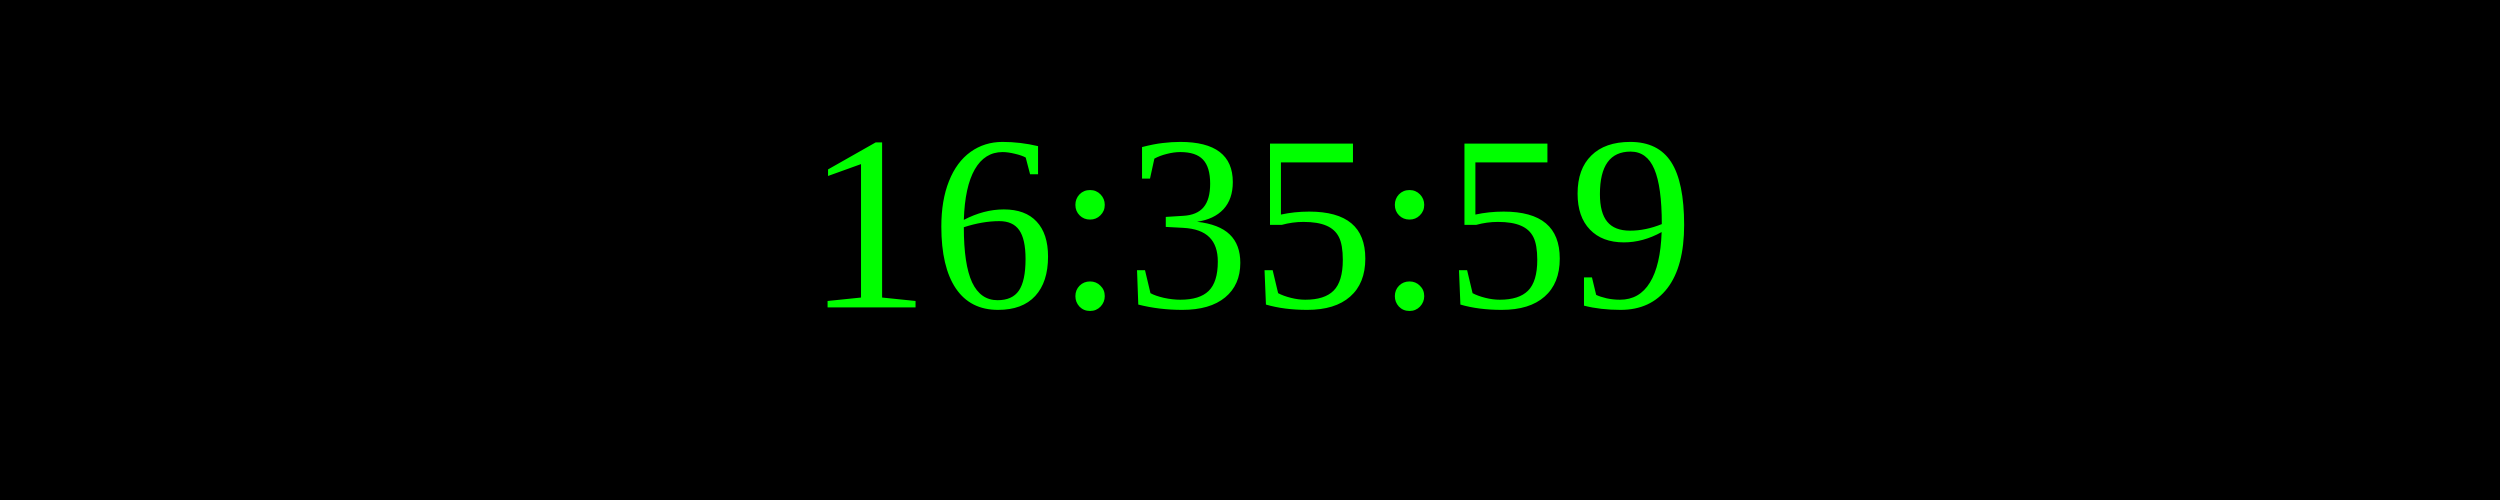
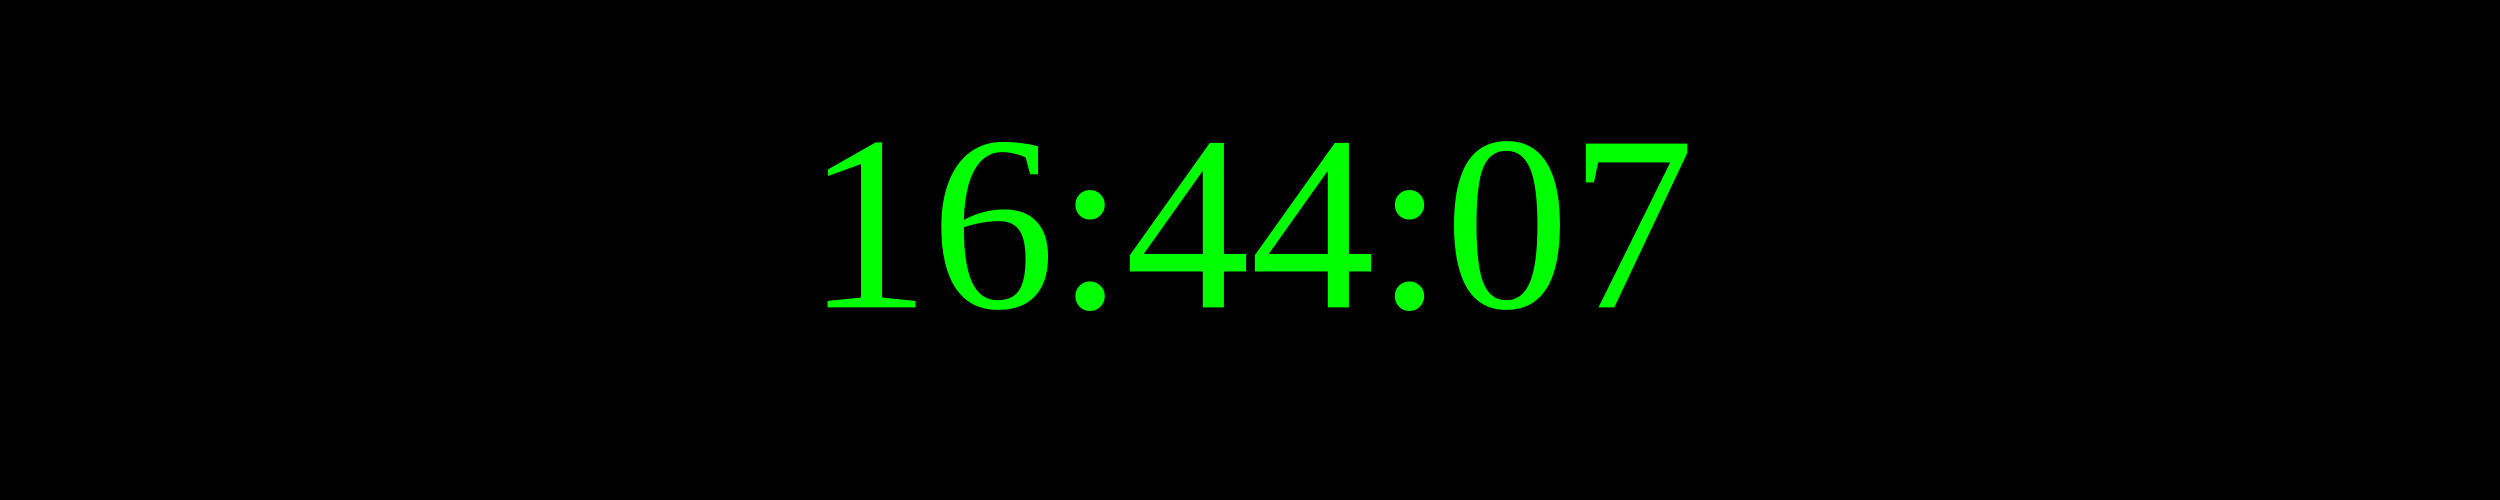
<svg xmlns="http://www.w3.org/2000/svg" width="250" height="50">
  <rect width="100%" height="100%" fill="black" />
  <text x="50%" y="50%" font-size="25" fill="lime" text-anchor="middle" dominant-baseline="middle">
- 16:35:59
+ 16:44:07
</text>
</svg>
